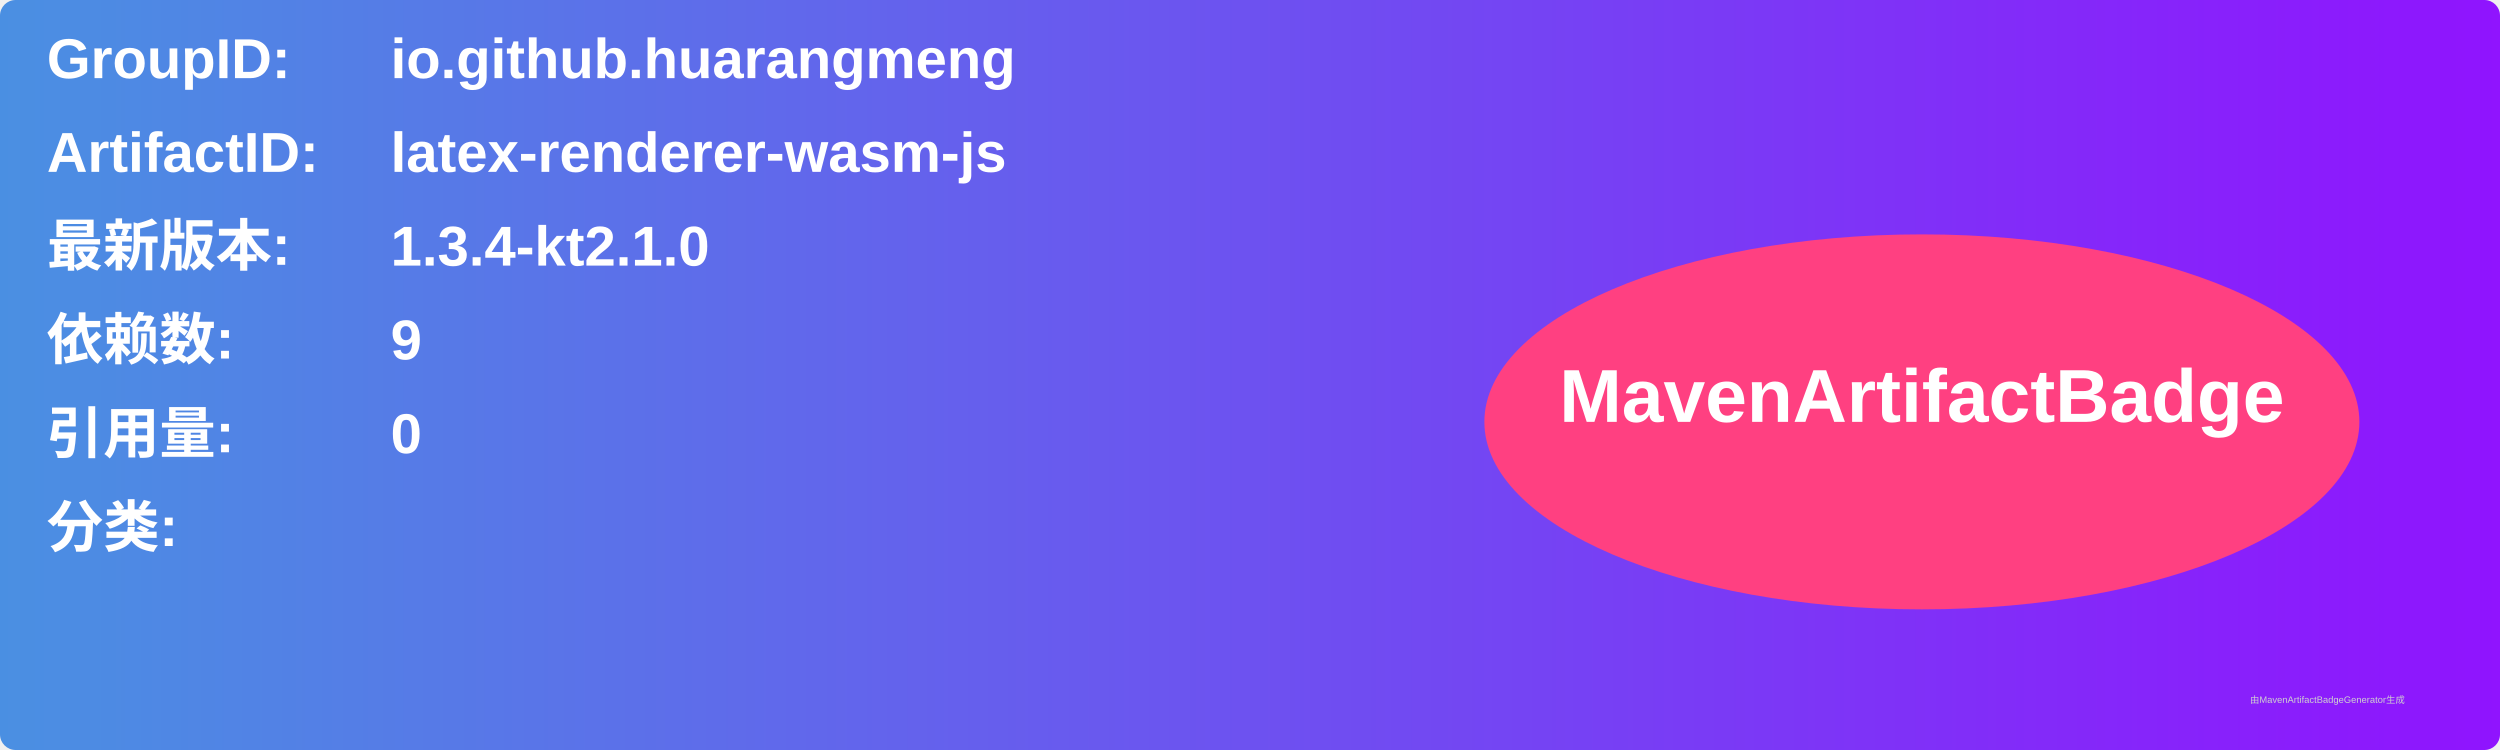
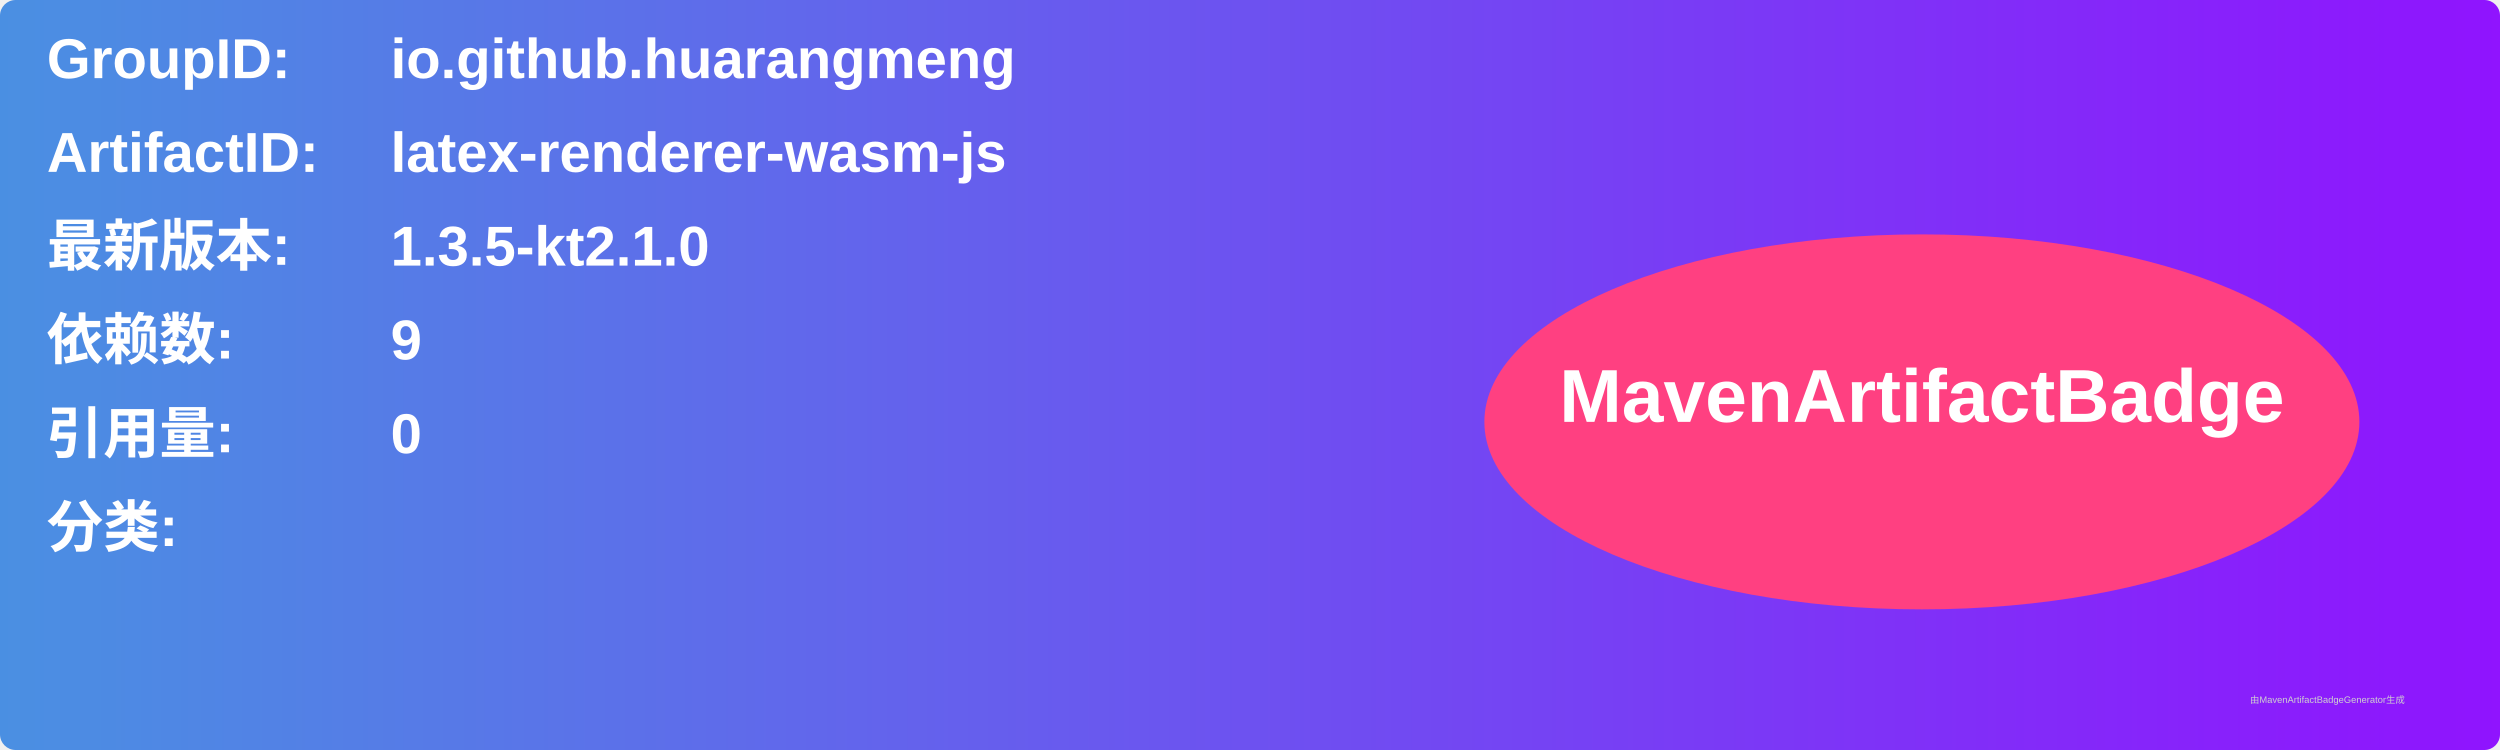
<svg xmlns="http://www.w3.org/2000/svg" width="800" height="240" viewBox="0 0 800 240">
  <linearGradient id="grad" x1="0%" y1="0%" x2="100%" y2="0%">
    <stop offset="0%" stop-color="#4a90e2" />
    <stop offset="100%" stop-color="#9013fe" />
  </linearGradient>
  <rect width="100%" height="100%" rx="5" ry="5" fill="url(#grad)" />
  <g transform="translate(15, 15)">
    <text x="0" y="10" font-family="Arial" font-size="18" fill="white" font-weight="bold" width="260">GroupID:</text>
    <text x="110" y="10" font-family="Arial" font-size="18" fill="white" font-weight="bold" width="460">io.github.huarangmeng</text>
    <text x="0" y="40" font-family="Arial" font-size="18" fill="white" font-weight="bold" width="260">ArtifactID:</text>
    <text x="110" y="40" font-family="Arial" font-size="18" fill="white" font-weight="bold" width="460">latex-renderer-wasm-js</text>
    <text x="0" y="70" font-family="Arial" font-size="18" fill="white" font-weight="bold">最新版本:</text>
    <text x="110" y="70" font-family="Arial" font-size="18" fill="white" font-weight="bold">
-       <tspan font-weight="bold">1.3.4-kt2.1.0</tspan>
+       <tspan font-weight="bold">1.3.5-kt2.1.0</tspan>
    </text>
    <text x="0" y="100" font-family="Arial" font-size="18" fill="white" font-weight="bold">依赖数: </text>
    <text x="110" y="100" font-family="Arial" font-size="18" fill="white">
      <tspan font-weight="bold">9</tspan>
    </text>
    <text x="0" y="130" font-family="Arial" font-size="18" fill="white" font-weight="bold">引用量: </text>
    <text x="110" y="130" font-family="Arial" font-size="18" fill="white">
      <tspan font-weight="bold">0</tspan>
    </text>
    <text x="0" y="160" font-family="Arial" font-size="18" fill="white" font-weight="bold">分类:</text>
    <text x="10" y="190" font-family="Arial" font-size="10" fill="white">
      <tspan font-weight="bold" />
    </text>
    <ellipse cx="600" cy="120" rx="140" ry="60" fill="#ff4081" />
    <text x="600" y="120" text-anchor="middle" font-family="Arial" font-size="24" fill="white" font-weight="bold">MavenArtifactBadge</text>
  </g>
  <text x="720" y="225" font-family="Arial" font-size="3" fill="#d0d0d0">由MavenArtifactBadgeGenerator生成</text>
</svg>
